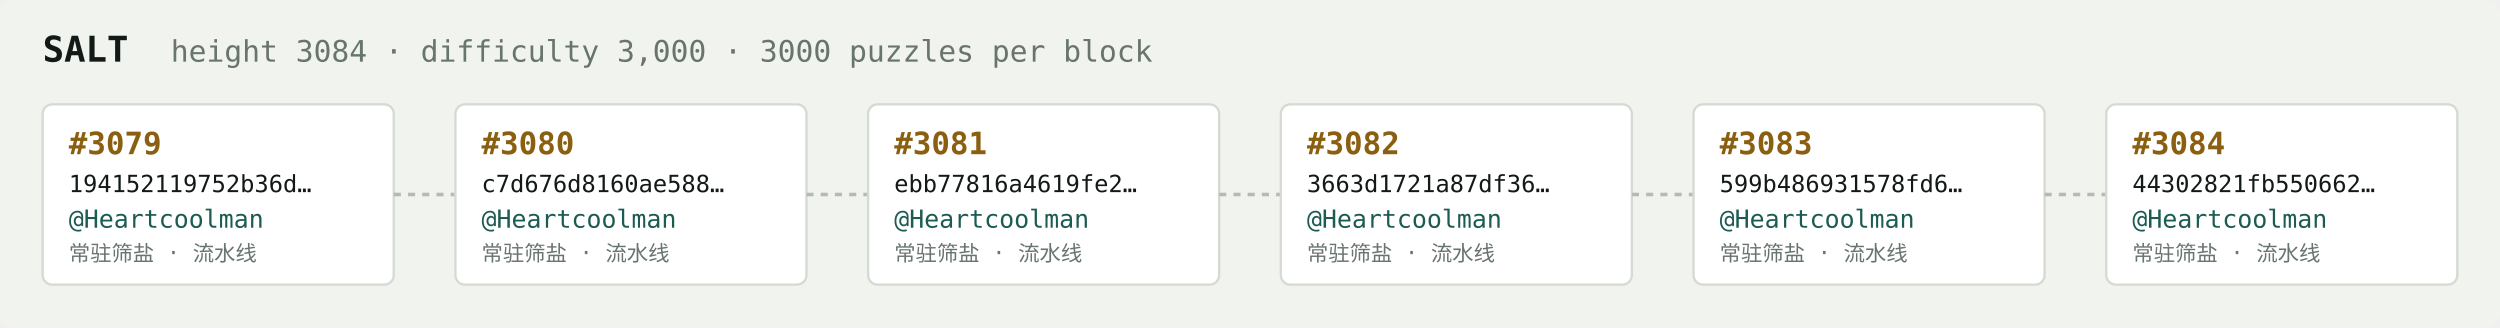
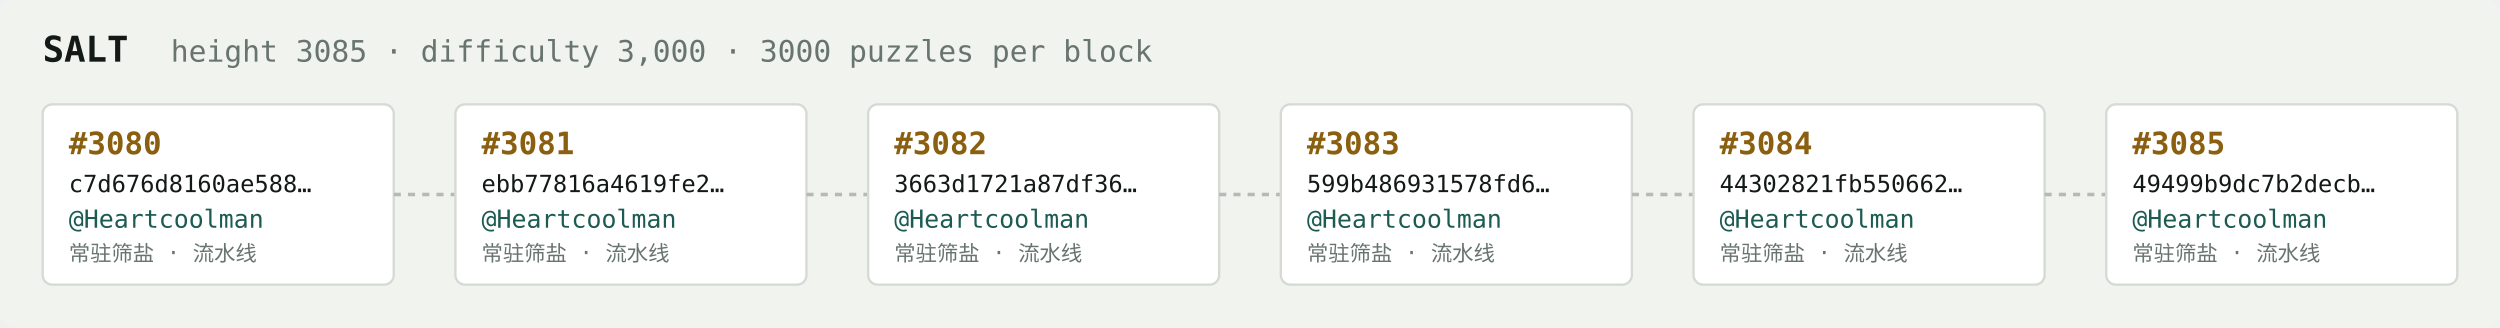
<svg xmlns="http://www.w3.org/2000/svg" width="1054" height="138" viewBox="0 0 1054 138" font-family="ui-monospace,SFMono-Regular,Menlo,monospace">
  <rect fill="#f1f3ef" width="1054" height="138" rx="6" />
  <text x="18" y="26" fill="#121916" font-size="15" font-weight="700">SALT</text>
-   <text x="72" y="26" fill="#68746e" font-size="12.5">height 3084 · difficulty 3,000 · 3000 puzzles per block</text>
+   <text x="72" y="26" fill="#68746e" font-size="12.5">height 3085 · difficulty 3,000 · 3000 puzzles per block</text>
  <rect x="18" y="44" width="148" height="76" rx="4" fill="#ffffff" stroke="#d5dbd2" stroke-width="1" />
-   <text x="29" y="65" fill="#8a5f10" font-size="13" font-weight="700">#3079</text>
-   <text x="29" y="81" fill="#121916" font-size="10">194152119752b36d…</text>
+   <text x="29" y="65" fill="#8a5f10" font-size="13" font-weight="700">#3080</text>
+   <text x="29" y="81" fill="#121916" font-size="10">c7d676d8160ae588…</text>
  <text x="29" y="96" fill="#1c5b52" font-size="10.5">@Heartcoolman</text>
  <text x="29" y="110" fill="#68746e" font-size="9">常驻筛盐 · 流水线</text>
  <line x1="166" y1="82.0" x2="192" y2="82.0" stroke="#b3bcb4" stroke-width="1.5" stroke-dasharray="3 3" />
  <rect x="192" y="44" width="148" height="76" rx="4" fill="#ffffff" stroke="#d5dbd2" stroke-width="1" />
-   <text x="203" y="65" fill="#8a5f10" font-size="13" font-weight="700">#3080</text>
-   <text x="203" y="81" fill="#121916" font-size="10">c7d676d8160ae588…</text>
+   <text x="203" y="65" fill="#8a5f10" font-size="13" font-weight="700">#3081</text>
+   <text x="203" y="81" fill="#121916" font-size="10">ebb77816a4619fe2…</text>
  <text x="203" y="96" fill="#1c5b52" font-size="10.5">@Heartcoolman</text>
  <text x="203" y="110" fill="#68746e" font-size="9">常驻筛盐 · 流水线</text>
  <line x1="340" y1="82.0" x2="366" y2="82.0" stroke="#b3bcb4" stroke-width="1.5" stroke-dasharray="3 3" />
  <rect x="366" y="44" width="148" height="76" rx="4" fill="#ffffff" stroke="#d5dbd2" stroke-width="1" />
-   <text x="377" y="65" fill="#8a5f10" font-size="13" font-weight="700">#3081</text>
-   <text x="377" y="81" fill="#121916" font-size="10">ebb77816a4619fe2…</text>
+   <text x="377" y="65" fill="#8a5f10" font-size="13" font-weight="700">#3082</text>
+   <text x="377" y="81" fill="#121916" font-size="10">3663d1721a87df36…</text>
  <text x="377" y="96" fill="#1c5b52" font-size="10.5">@Heartcoolman</text>
  <text x="377" y="110" fill="#68746e" font-size="9">常驻筛盐 · 流水线</text>
  <line x1="514" y1="82.0" x2="540" y2="82.0" stroke="#b3bcb4" stroke-width="1.5" stroke-dasharray="3 3" />
  <rect x="540" y="44" width="148" height="76" rx="4" fill="#ffffff" stroke="#d5dbd2" stroke-width="1" />
-   <text x="551" y="65" fill="#8a5f10" font-size="13" font-weight="700">#3082</text>
-   <text x="551" y="81" fill="#121916" font-size="10">3663d1721a87df36…</text>
+   <text x="551" y="65" fill="#8a5f10" font-size="13" font-weight="700">#3083</text>
+   <text x="551" y="81" fill="#121916" font-size="10">599b486931578fd6…</text>
  <text x="551" y="96" fill="#1c5b52" font-size="10.5">@Heartcoolman</text>
  <text x="551" y="110" fill="#68746e" font-size="9">常驻筛盐 · 流水线</text>
  <line x1="688" y1="82.0" x2="714" y2="82.0" stroke="#b3bcb4" stroke-width="1.5" stroke-dasharray="3 3" />
  <rect x="714" y="44" width="148" height="76" rx="4" fill="#ffffff" stroke="#d5dbd2" stroke-width="1" />
-   <text x="725" y="65" fill="#8a5f10" font-size="13" font-weight="700">#3083</text>
-   <text x="725" y="81" fill="#121916" font-size="10">599b486931578fd6…</text>
+   <text x="725" y="65" fill="#8a5f10" font-size="13" font-weight="700">#3084</text>
+   <text x="725" y="81" fill="#121916" font-size="10">44302821fb550662…</text>
  <text x="725" y="96" fill="#1c5b52" font-size="10.5">@Heartcoolman</text>
  <text x="725" y="110" fill="#68746e" font-size="9">常驻筛盐 · 流水线</text>
  <line x1="862" y1="82.0" x2="888" y2="82.0" stroke="#b3bcb4" stroke-width="1.5" stroke-dasharray="3 3" />
  <rect x="888" y="44" width="148" height="76" rx="4" fill="#ffffff" stroke="#d5dbd2" stroke-width="1" />
-   <text x="899" y="65" fill="#8a5f10" font-size="13" font-weight="700">#3084</text>
-   <text x="899" y="81" fill="#121916" font-size="10">44302821fb550662…</text>
+   <text x="899" y="65" fill="#8a5f10" font-size="13" font-weight="700">#3085</text>
+   <text x="899" y="81" fill="#121916" font-size="10">49499b9dc7b2decb…</text>
  <text x="899" y="96" fill="#1c5b52" font-size="10.5">@Heartcoolman</text>
  <text x="899" y="110" fill="#68746e" font-size="9">常驻筛盐 · 流水线</text>
</svg>
